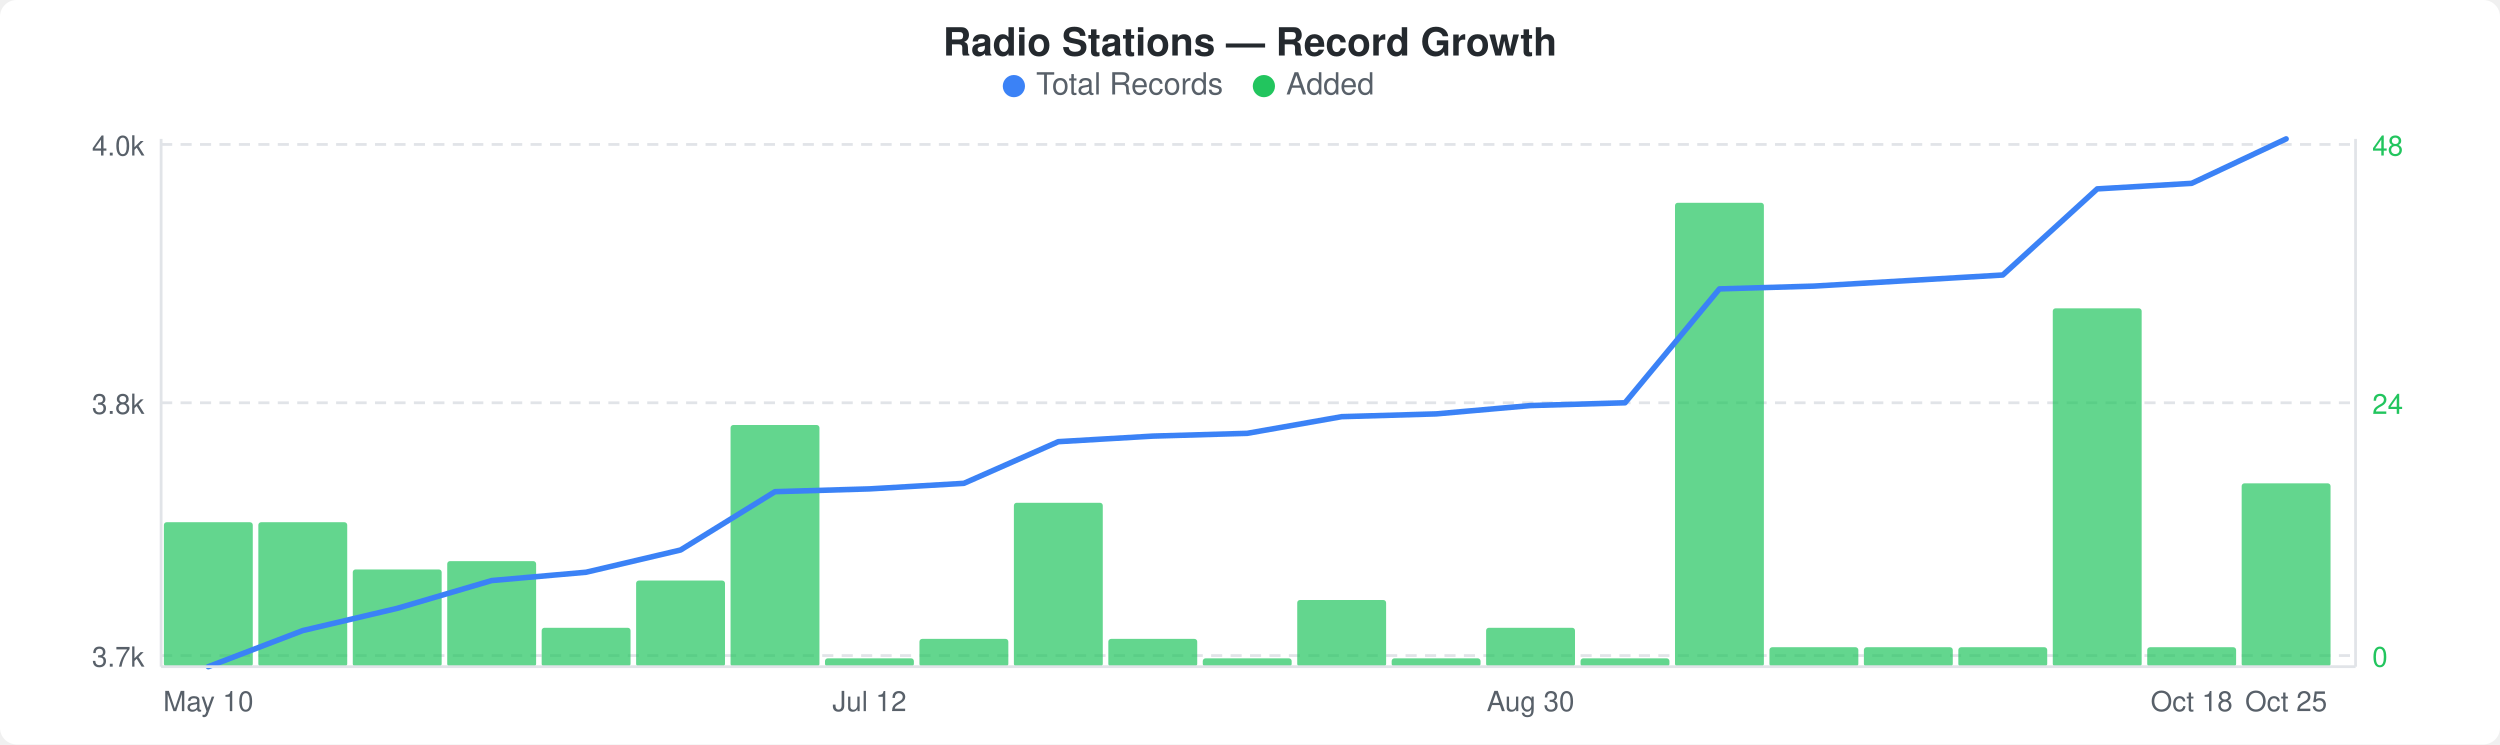
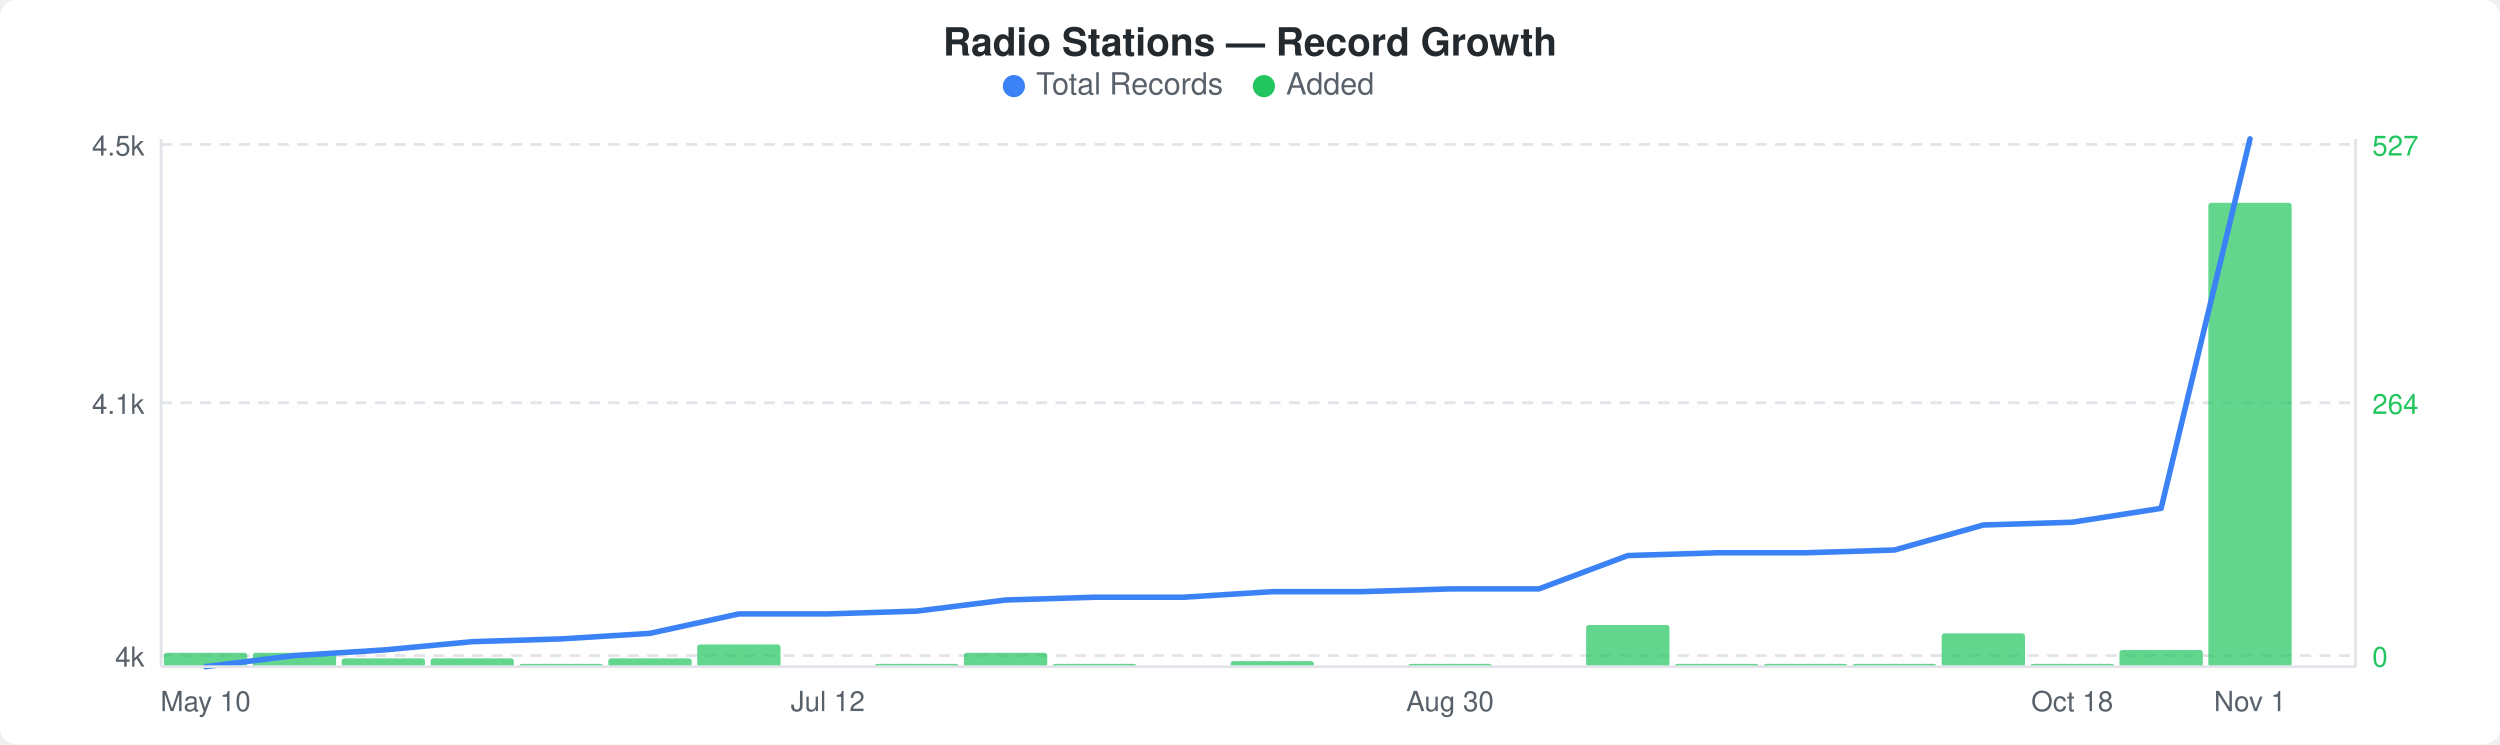
<svg xmlns="http://www.w3.org/2000/svg" width="900" height="268" viewBox="0 0 900 268">
  <rect width="900" height="268" fill="#ffffff" rx="6" ry="6" />
  <text x="450" y="20" text-anchor="middle" font-family="-apple-system, BlinkMacSystemFont, &quot;Segoe UI&quot;, Helvetica, Arial, sans-serif" font-size="14" font-weight="600" fill="#24292e">Radio Stations — Record Growth</text>
  <circle cx="365" cy="31" r="4" fill="#3b82f6" />
  <text x="373" y="34" font-family="-apple-system, BlinkMacSystemFont, &quot;Segoe UI&quot;, Helvetica, Arial, sans-serif" font-size="11" fill="#586069">Total Records</text>
  <circle cx="455" cy="31" r="4" fill="#22c55e" />
  <text x="463" y="34" font-family="-apple-system, BlinkMacSystemFont, &quot;Segoe UI&quot;, Helvetica, Arial, sans-serif" font-size="11" fill="#586069">Added</text>
  <line x1="58" y1="52" x2="848" y2="52" stroke="#e1e4e8" stroke-width="1" stroke-dasharray="4,3" />
  <line x1="58" y1="145" x2="848" y2="145" stroke="#e1e4e8" stroke-width="1" stroke-dasharray="4,3" />
  <line x1="58" y1="236" x2="848" y2="236" stroke="#e1e4e8" stroke-width="1" stroke-dasharray="4,3" />
-   <rect x="59" y="188" width="32" height="52" rx="1" fill="#22c55eb3" />
-   <rect x="93" y="188" width="32" height="52" rx="1" fill="#22c55eb3" />
-   <rect x="127" y="205" width="32" height="35" rx="1" fill="#22c55eb3" />
-   <rect x="161" y="202" width="32" height="38" rx="1" fill="#22c55eb3" />
-   <rect x="195" y="226" width="32" height="14" rx="1" fill="#22c55eb3" />
-   <rect x="229" y="209" width="32" height="31" rx="1" fill="#22c55eb3" />
-   <rect x="263" y="153" width="32" height="87" rx="1" fill="#22c55eb3" />
-   <rect x="297" y="237" width="32" height="3" rx="1" fill="#22c55eb3" />
-   <rect x="331" y="230" width="32" height="10" rx="1" fill="#22c55eb3" />
-   <rect x="365" y="181" width="32" height="59" rx="1" fill="#22c55eb3" />
-   <rect x="399" y="230" width="32" height="10" rx="1" fill="#22c55eb3" />
-   <rect x="433" y="237" width="32" height="3" rx="1" fill="#22c55eb3" />
-   <rect x="467" y="216" width="32" height="24" rx="1" fill="#22c55eb3" />
-   <rect x="501" y="237" width="32" height="3" rx="1" fill="#22c55eb3" />
-   <rect x="535" y="226" width="32" height="14" rx="1" fill="#22c55eb3" />
-   <rect x="569" y="237" width="32" height="3" rx="1" fill="#22c55eb3" />
-   <rect x="603" y="73" width="32" height="167" rx="1" fill="#22c55eb3" />
-   <rect x="637" y="233" width="32" height="7" rx="1" fill="#22c55eb3" />
-   <rect x="671" y="233" width="32" height="7" rx="1" fill="#22c55eb3" />
-   <rect x="705" y="233" width="32" height="7" rx="1" fill="#22c55eb3" />
-   <rect x="739" y="111" width="32" height="129" rx="1" fill="#22c55eb3" />
-   <rect x="773" y="233" width="32" height="7" rx="1" fill="#22c55eb3" />
-   <rect x="807" y="174" width="32" height="66" rx="1" fill="#22c55eb3" />
-   <polyline points="75,240 109,227 143,219 177,209 211,206 245,198 279,177 313,176 347,174 381,159 415,157 449,156 483,150 517,149 551,146 585,145 619,104 653,103 687,101 721,99 755,68 789,66 823,50" fill="none" stroke="#3b82f6" stroke-width="2" stroke-linejoin="round" stroke-linecap="round" />
-   <text x="52" y="56" text-anchor="end" font-family="-apple-system, BlinkMacSystemFont, &quot;Segoe UI&quot;, Helvetica, Arial, sans-serif" font-size="10" fill="#586069">4.0k</text>
-   <text x="52" y="149" text-anchor="end" font-family="-apple-system, BlinkMacSystemFont, &quot;Segoe UI&quot;, Helvetica, Arial, sans-serif" font-size="10" fill="#586069">3.8k</text>
-   <text x="52" y="240" text-anchor="end" font-family="-apple-system, BlinkMacSystemFont, &quot;Segoe UI&quot;, Helvetica, Arial, sans-serif" font-size="10" fill="#586069">3.7k</text>
-   <text x="854" y="56" text-anchor="start" font-family="-apple-system, BlinkMacSystemFont, &quot;Segoe UI&quot;, Helvetica, Arial, sans-serif" font-size="10" fill="#22c55e">48</text>
-   <text x="854" y="149" text-anchor="start" font-family="-apple-system, BlinkMacSystemFont, &quot;Segoe UI&quot;, Helvetica, Arial, sans-serif" font-size="10" fill="#22c55e">24</text>
+   <rect x="59" y="235" width="30" height="5" rx="1" fill="#22c55eb3" />
+   <rect x="91" y="235" width="30" height="5" rx="1" fill="#22c55eb3" />
+   <rect x="123" y="237" width="30" height="3" rx="1" fill="#22c55eb3" />
+   <rect x="155" y="237" width="30" height="3" rx="1" fill="#22c55eb3" />
+   <rect x="187" y="239" width="30" height="1" rx="1" fill="#22c55eb3" />
+   <rect x="219" y="237" width="30" height="3" rx="1" fill="#22c55eb3" />
+   <rect x="251" y="232" width="30" height="8" rx="1" fill="#22c55eb3" />
+   <rect x="315" y="239" width="30" height="1" rx="1" fill="#22c55eb3" />
+   <rect x="347" y="235" width="30" height="5" rx="1" fill="#22c55eb3" />
+   <rect x="379" y="239" width="30" height="1" rx="1" fill="#22c55eb3" />
+   <rect x="443" y="238" width="30" height="2" rx="1" fill="#22c55eb3" />
+   <rect x="507" y="239" width="30" height="1" rx="1" fill="#22c55eb3" />
+   <rect x="571" y="225" width="30" height="15" rx="1" fill="#22c55eb3" />
+   <rect x="603" y="239" width="30" height="1" rx="1" fill="#22c55eb3" />
+   <rect x="635" y="239" width="30" height="1" rx="1" fill="#22c55eb3" />
+   <rect x="667" y="239" width="30" height="1" rx="1" fill="#22c55eb3" />
+   <rect x="699" y="228" width="30" height="12" rx="1" fill="#22c55eb3" />
+   <rect x="731" y="239" width="30" height="1" rx="1" fill="#22c55eb3" />
+   <rect x="763" y="234" width="30" height="6" rx="1" fill="#22c55eb3" />
+   <rect x="795" y="73" width="30" height="167" rx="1" fill="#22c55eb3" />
+   <polyline points="74,240 106,236 138,234 170,231 202,230 234,228 266,221 298,221 330,220 362,216 394,215 426,215 458,213 490,213 522,212 554,212 586,200 618,199 650,199 682,198 714,189 746,188 778,183 810,50" fill="none" stroke="#3b82f6" stroke-width="2" stroke-linejoin="round" stroke-linecap="round" />
+   <text x="52" y="56" text-anchor="end" font-family="-apple-system, BlinkMacSystemFont, &quot;Segoe UI&quot;, Helvetica, Arial, sans-serif" font-size="10" fill="#586069">4.5k</text>
+   <text x="52" y="149" text-anchor="end" font-family="-apple-system, BlinkMacSystemFont, &quot;Segoe UI&quot;, Helvetica, Arial, sans-serif" font-size="10" fill="#586069">4.1k</text>
+   <text x="52" y="240" text-anchor="end" font-family="-apple-system, BlinkMacSystemFont, &quot;Segoe UI&quot;, Helvetica, Arial, sans-serif" font-size="10" fill="#586069">4k</text>
+   <text x="854" y="56" text-anchor="start" font-family="-apple-system, BlinkMacSystemFont, &quot;Segoe UI&quot;, Helvetica, Arial, sans-serif" font-size="10" fill="#22c55e">527</text>
+   <text x="854" y="149" text-anchor="start" font-family="-apple-system, BlinkMacSystemFont, &quot;Segoe UI&quot;, Helvetica, Arial, sans-serif" font-size="10" fill="#22c55e">264</text>
  <text x="854" y="240" text-anchor="start" font-family="-apple-system, BlinkMacSystemFont, &quot;Segoe UI&quot;, Helvetica, Arial, sans-serif" font-size="10" fill="#22c55e">0</text>
  <line x1="58" y1="50" x2="58" y2="240" stroke="#e1e4e8" stroke-width="1" />
  <line x1="58" y1="240" x2="848" y2="240" stroke="#e1e4e8" stroke-width="1" />
  <line x1="848" y1="50" x2="848" y2="240" stroke="#e1e4e8" stroke-width="1" />
-   <text x="75" y="256" text-anchor="middle" font-family="-apple-system, BlinkMacSystemFont, &quot;Segoe UI&quot;, Helvetica, Arial, sans-serif" font-size="10" fill="#586069">May 10</text>
-   <text x="313" y="256" text-anchor="middle" font-family="-apple-system, BlinkMacSystemFont, &quot;Segoe UI&quot;, Helvetica, Arial, sans-serif" font-size="10" fill="#586069">Jul 12</text>
-   <text x="551" y="256" text-anchor="middle" font-family="-apple-system, BlinkMacSystemFont, &quot;Segoe UI&quot;, Helvetica, Arial, sans-serif" font-size="10" fill="#586069">Aug 30</text>
-   <text x="789" y="256" text-anchor="middle" font-family="-apple-system, BlinkMacSystemFont, &quot;Segoe UI&quot;, Helvetica, Arial, sans-serif" font-size="10" fill="#586069">Oct 18</text>
-   <text x="823" y="256" text-anchor="middle" font-family="-apple-system, BlinkMacSystemFont, &quot;Segoe UI&quot;, Helvetica, Arial, sans-serif" font-size="10" fill="#586069">Oct 25</text>
+   <text x="74" y="256" text-anchor="middle" font-family="-apple-system, BlinkMacSystemFont, &quot;Segoe UI&quot;, Helvetica, Arial, sans-serif" font-size="10" fill="#586069">May 10</text>
+   <text x="298" y="256" text-anchor="middle" font-family="-apple-system, BlinkMacSystemFont, &quot;Segoe UI&quot;, Helvetica, Arial, sans-serif" font-size="10" fill="#586069">Jul 12</text>
+   <text x="522" y="256" text-anchor="middle" font-family="-apple-system, BlinkMacSystemFont, &quot;Segoe UI&quot;, Helvetica, Arial, sans-serif" font-size="10" fill="#586069">Aug 30</text>
+   <text x="746" y="256" text-anchor="middle" font-family="-apple-system, BlinkMacSystemFont, &quot;Segoe UI&quot;, Helvetica, Arial, sans-serif" font-size="10" fill="#586069">Oct 18</text>
+   <text x="810" y="256" text-anchor="middle" font-family="-apple-system, BlinkMacSystemFont, &quot;Segoe UI&quot;, Helvetica, Arial, sans-serif" font-size="10" fill="#586069">Nov 1</text>
</svg>
